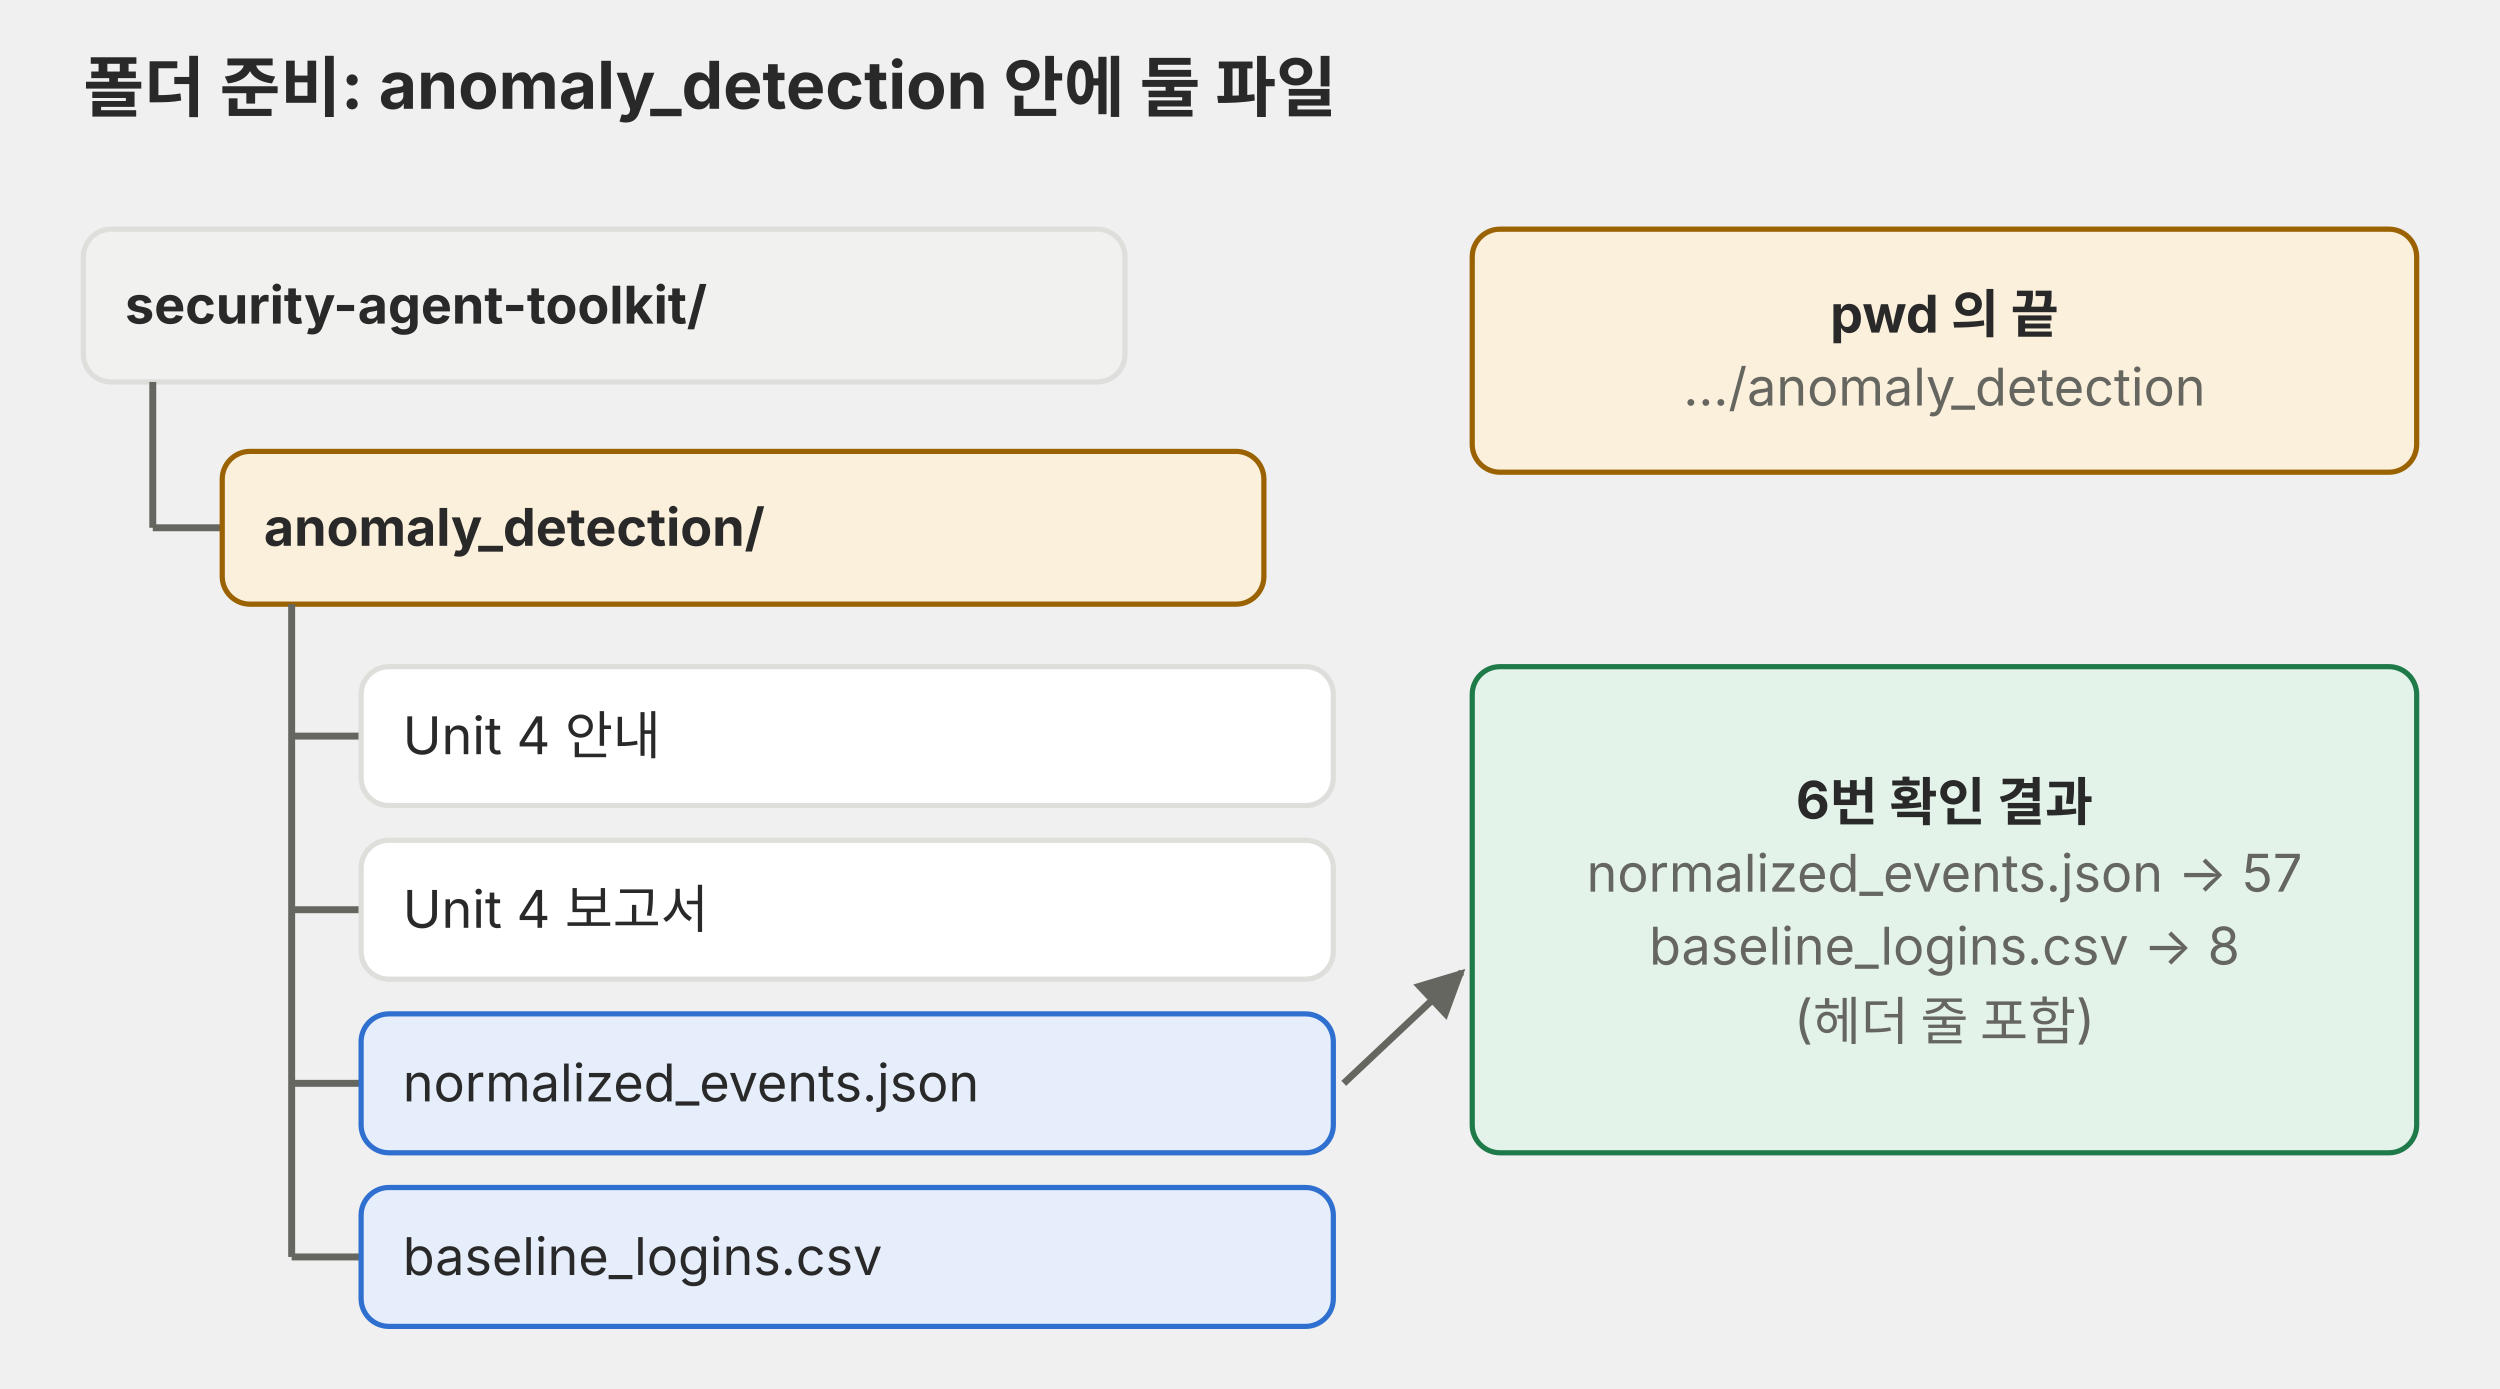
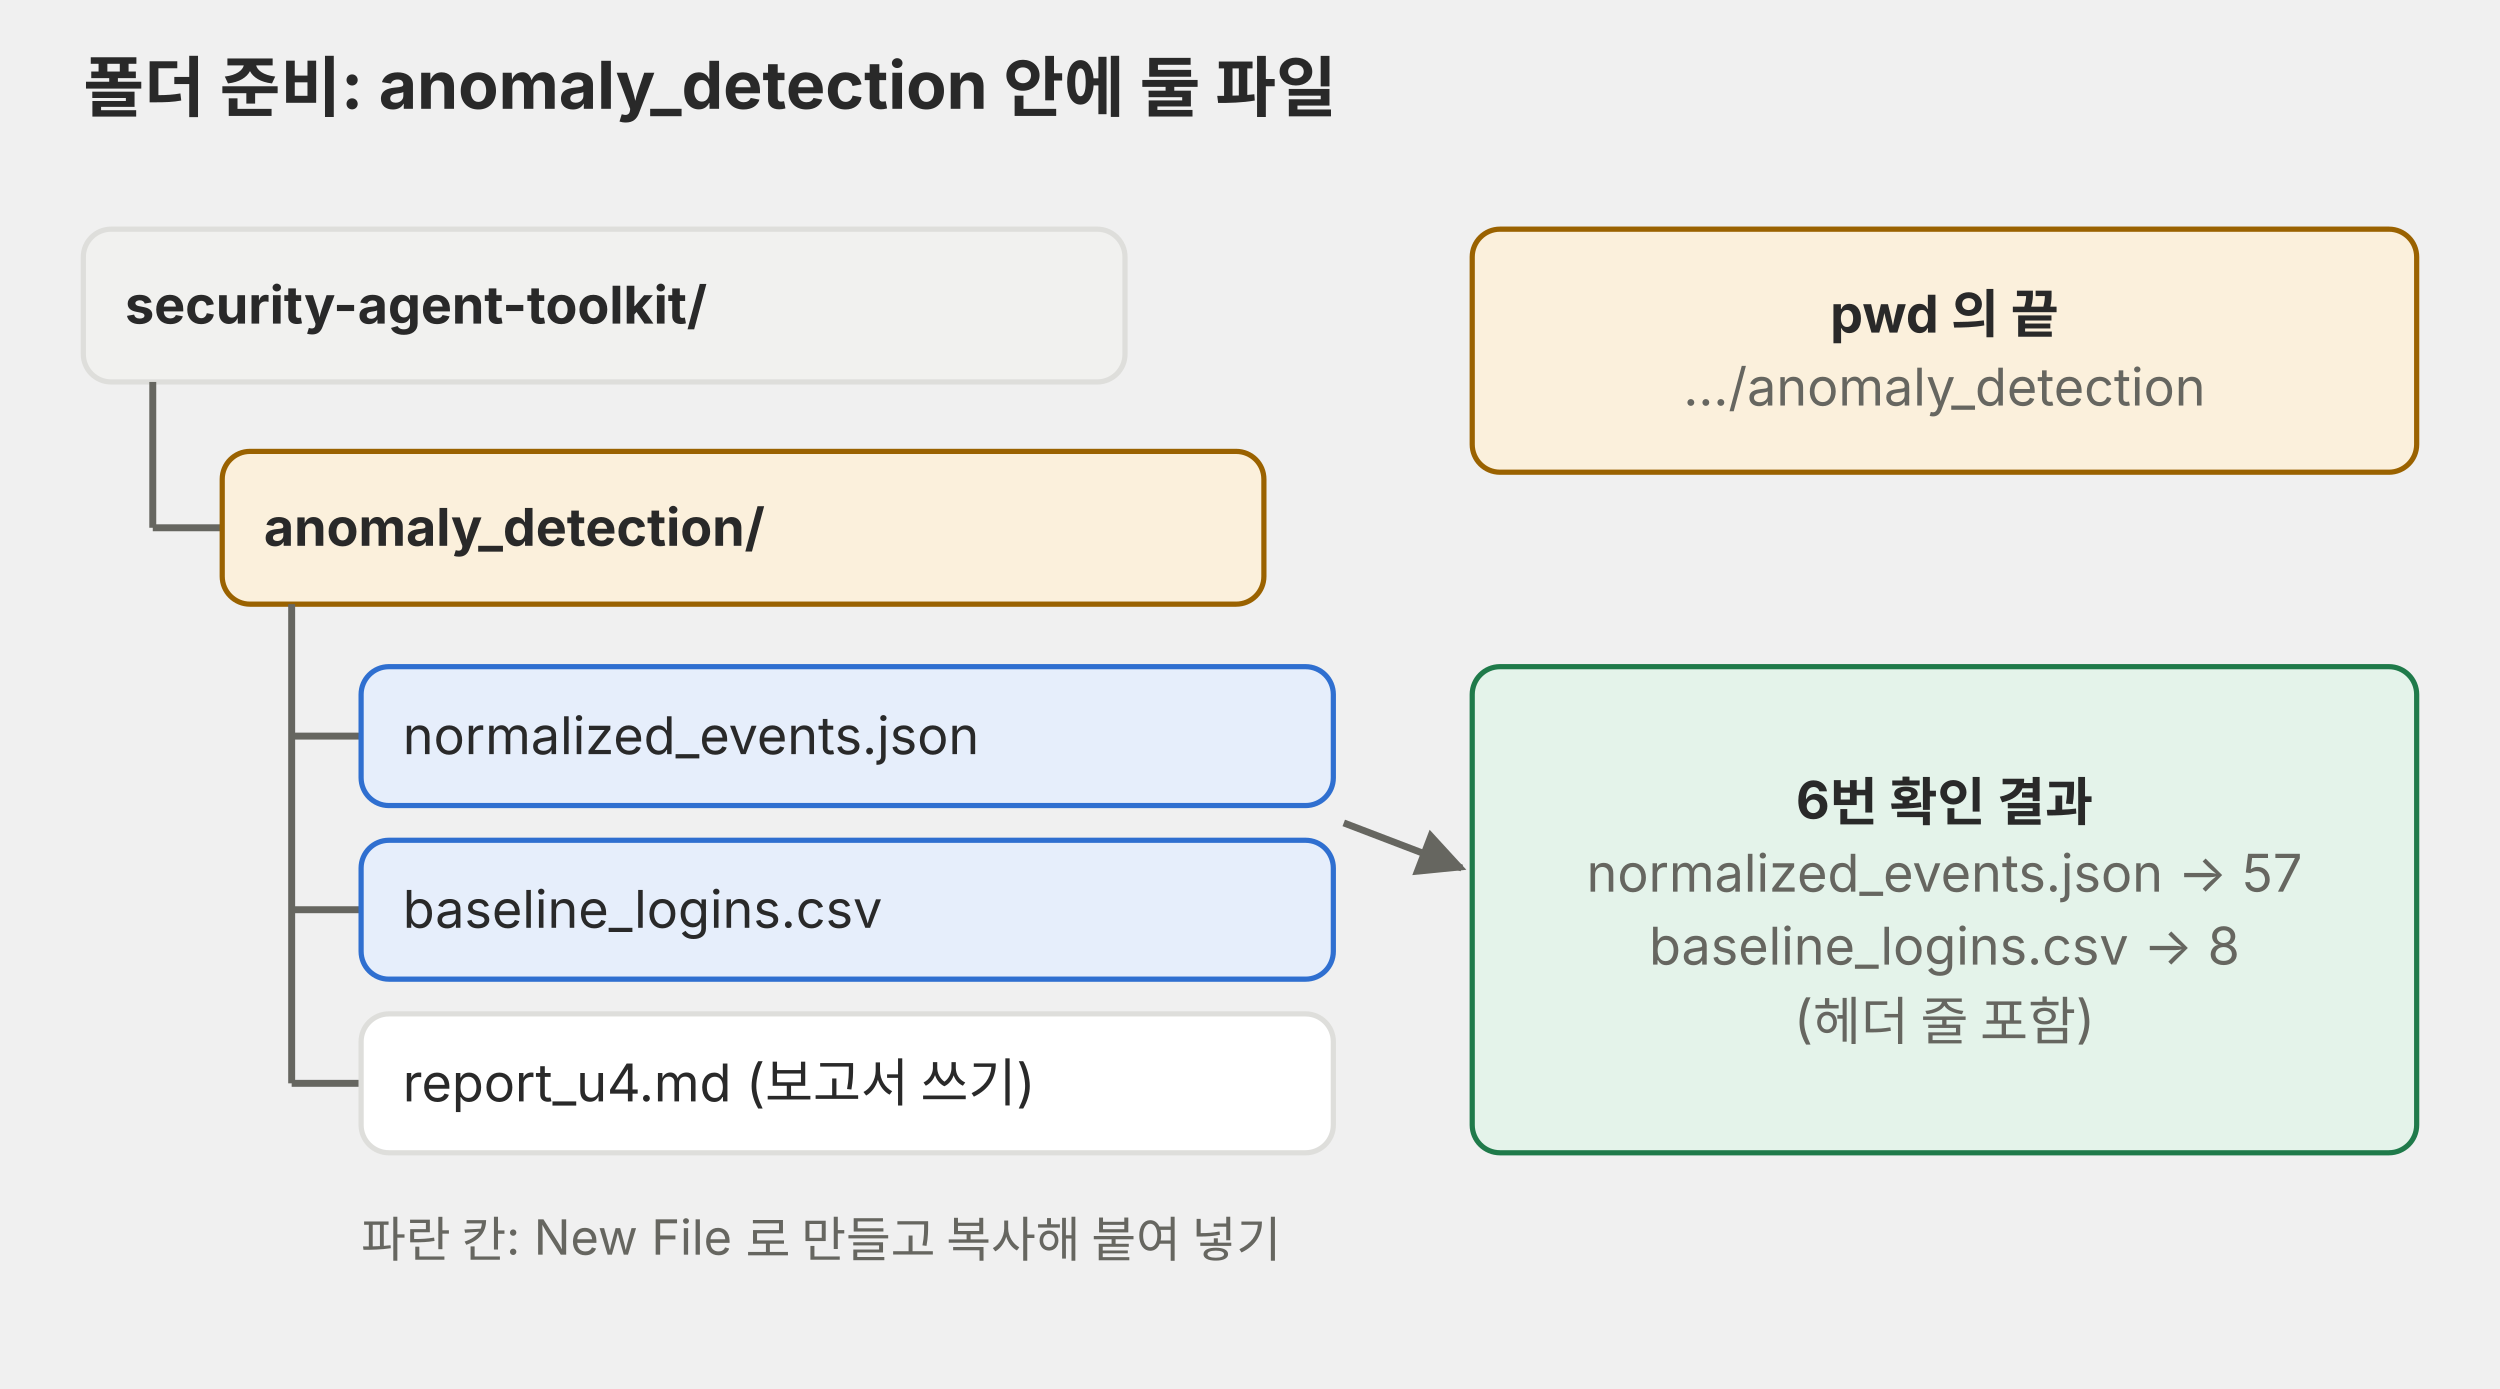
<svg xmlns="http://www.w3.org/2000/svg" viewBox="0 0 720 400" role="img" font-family="Pretendard, 'Noto Sans KR', -apple-system, 'Segoe UI', sans-serif">
  <defs>
    <marker id="a-0401-p02" viewBox="0 0 10 10" refX="9" refY="5" markerWidth="7" markerHeight="7" orient="auto-start-reverse">
      <path d="M0,0 L10,5 L0,10 z" fill="#666660" />
    </marker>
  </defs>
  <text x="24" y="32" font-size="19" fill="#292929" text-anchor="start" font-weight="700">폴더 준비: anomaly_detection 안에 둘 파일</text>
  <rect x="24" y="66" width="300" height="44" rx="8" fill="#f1f1ef" stroke="#dededb" stroke-width="1.5" />
  <text x="36" y="93.2" font-size="15" fill="#292929" text-anchor="start" font-weight="700">security-agent-toolkit/</text>
  <line x1="44" y1="110" x2="44" y2="152" stroke="#666660" stroke-width="2" />
  <line x1="44" y1="152" x2="64" y2="152" stroke="#666660" stroke-width="2" />
  <rect x="64" y="130" width="300" height="44" rx="8" fill="#fbf0dc" stroke="#9a6200" stroke-width="1.5" />
  <text x="76" y="157.2" font-size="15" fill="#292929" text-anchor="start" font-weight="700">anomaly_detection/</text>
  <line x1="84" y1="212" x2="104" y2="212" stroke="#666660" stroke-width="2" />
-   <rect x="104" y="192" width="280" height="40" rx="8" fill="#ffffff" stroke="#dededb" stroke-width="1.5" />
-   <text x="116" y="217.2" font-size="15" fill="#292929" text-anchor="start">Unit 4 안내</text>
+   <rect x="104" y="192" width="280" height="40" rx="8" fill="#e6eefb" stroke="#2f6fd0" stroke-width="1.5" />
+   <text x="116" y="217.2" font-size="15" fill="#292929" text-anchor="start">normalized_events.json</text>
  <line x1="84" y1="262" x2="104" y2="262" stroke="#666660" stroke-width="2" />
-   <rect x="104" y="242" width="280" height="40" rx="8" fill="#ffffff" stroke="#dededb" stroke-width="1.5" />
-   <text x="116" y="267.2" font-size="15" fill="#292929" text-anchor="start">Unit 4 보고서</text>
+   <rect x="104" y="242" width="280" height="40" rx="8" fill="#e6eefb" stroke="#2f6fd0" stroke-width="1.5" />
+   <text x="116" y="267.2" font-size="15" fill="#292929" text-anchor="start">baseline_logins.csv</text>
  <line x1="84" y1="312" x2="104" y2="312" stroke="#666660" stroke-width="2" />
-   <rect x="104" y="292" width="280" height="40" rx="8" fill="#e6eefb" stroke="#2f6fd0" stroke-width="1.5" />
-   <text x="116" y="317.2" font-size="15" fill="#292929" text-anchor="start">normalized_events.json</text>
-   <line x1="84" y1="362" x2="104" y2="362" stroke="#666660" stroke-width="2" />
-   <rect x="104" y="342" width="280" height="40" rx="8" fill="#e6eefb" stroke="#2f6fd0" stroke-width="1.5" />
-   <text x="116" y="367.2" font-size="15" fill="#292929" text-anchor="start">baseline_logins.csv</text>
-   <line x1="84" y1="174" x2="84" y2="362" stroke="#666660" stroke-width="2" />
+   <rect x="104" y="292" width="280" height="40" rx="8" fill="#ffffff" stroke="#dededb" stroke-width="1.5" />
+   <text x="116" y="317.2" font-size="15" fill="#292929" text-anchor="start">report_u4.md (보고서 쓰기)</text>
+   <line x1="84" y1="174" x2="84" y2="312" stroke="#666660" stroke-width="2" />
+   <text x="104" y="362" font-size="14" fill="#666660" text-anchor="start">파란 칸: New File 로 만들고 복사해 붙여 넣기</text>
  <rect x="424" y="66" width="272" height="70" rx="8" fill="#fbf0dc" stroke="#9a6200" stroke-width="1.5" />
  <text x="560.0" y="95.8" font-size="15" fill="#292929" text-anchor="middle" font-weight="700">pwd 의 끝</text>
  <text x="560.0" y="116.8" font-size="15" fill="#666660" text-anchor="middle">…/anomaly_detection</text>
  <rect x="424" y="192" width="272" height="140" rx="8" fill="#e4f3ea" stroke="#1f7a4a" stroke-width="1.5" />
  <text x="560.0" y="235.8" font-size="15" fill="#292929" text-anchor="middle" font-weight="700">6번 확인 결과</text>
  <text x="560.0" y="256.8" font-size="15" fill="#666660" text-anchor="middle">normalized_events.json → 57</text>
  <text x="560.0" y="277.8" font-size="15" fill="#666660" text-anchor="middle">baseline_logins.csv → 8</text>
  <text x="560.0" y="298.8" font-size="15" fill="#666660" text-anchor="middle">(헤더 줄 포함)</text>
-   <line x1="387" y1="312" x2="421" y2="280" stroke="#666660" stroke-width="2" marker-end="url(#a-0401-p02)" />
+   <line x1="387" y1="237" x2="421" y2="250" stroke="#666660" stroke-width="2" marker-end="url(#a-0401-p02)" />
</svg>
